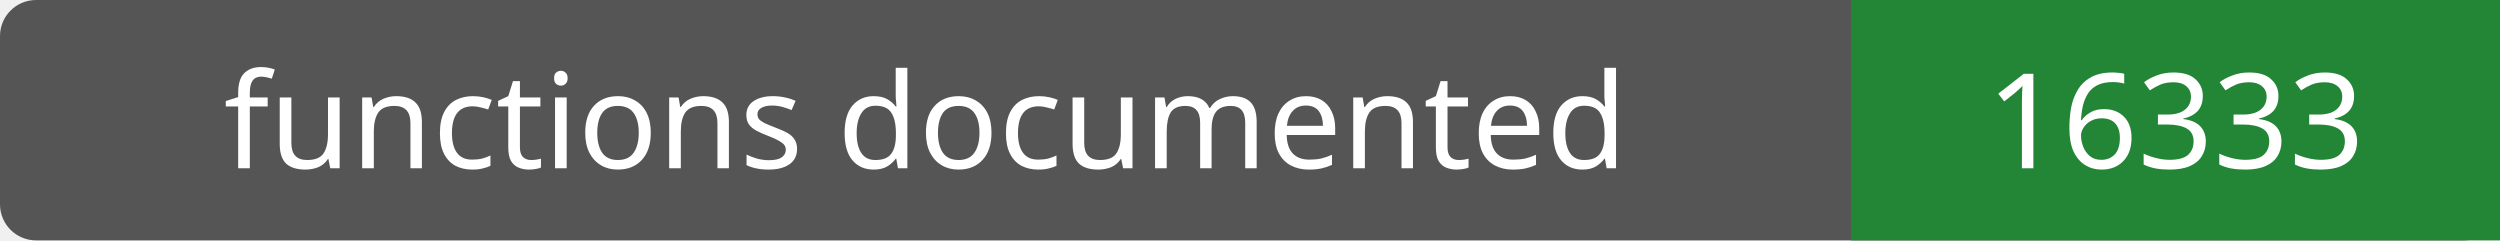
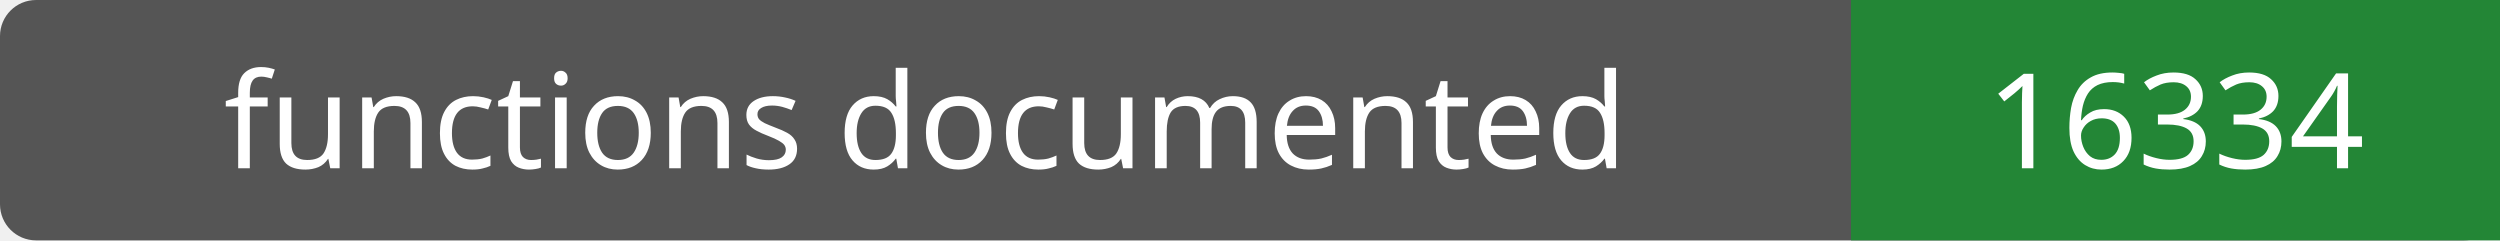
- <svg xmlns="http://www.w3.org/2000/svg" width="208" height="20" role="img" aria-label="functions documented: 16333">
+ <svg xmlns="http://www.w3.org/2000/svg" width="208" height="20" role="img" aria-label="functions documented: 16334">
  <rect width="208" height="20" rx="3" fill="#555" />
  <path fill="#238636" d="M154 0h54v20H154z" />
  <g fill="#fff" text-anchor="middle" font-family="Verdana,sans-serif" font-size="11">
    <text x="77.0" y="14">functions documented</text>
-     <text x="181.0" y="14">16333</text>
+     <text x="181.0" y="14">16334</text>
  </g>
</svg>
